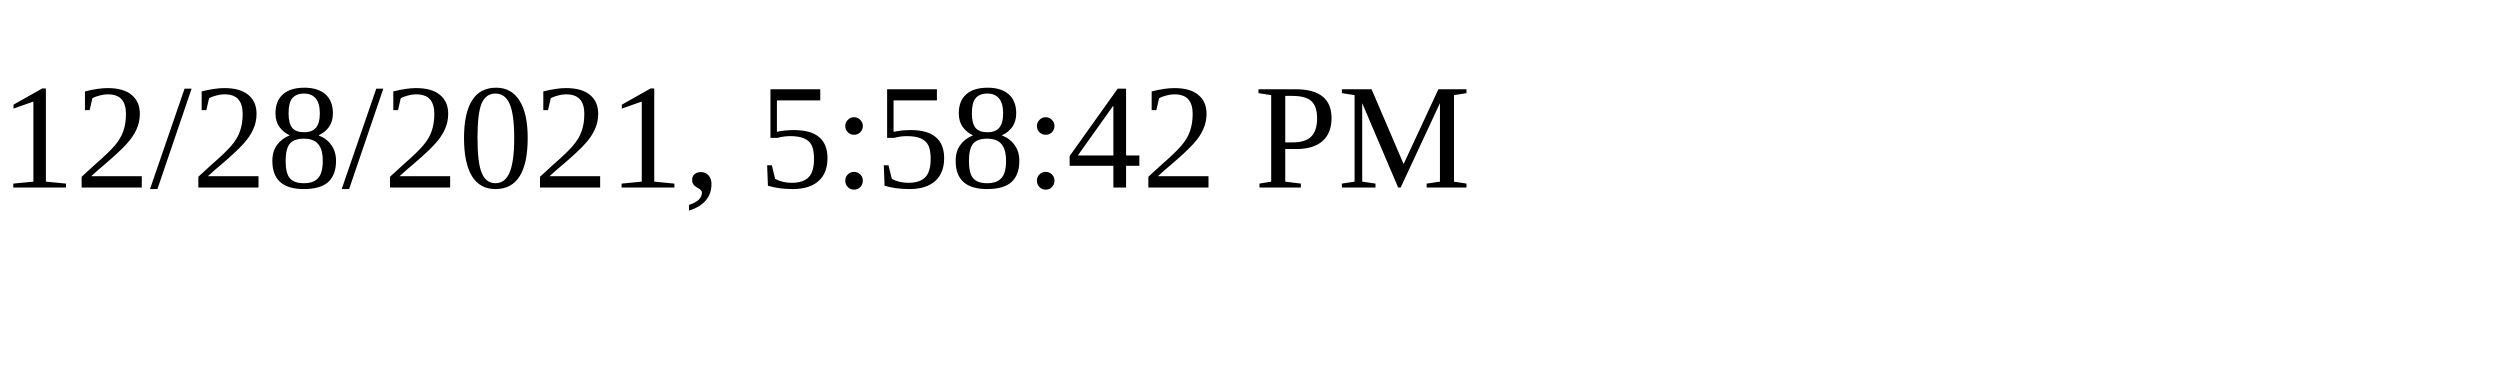
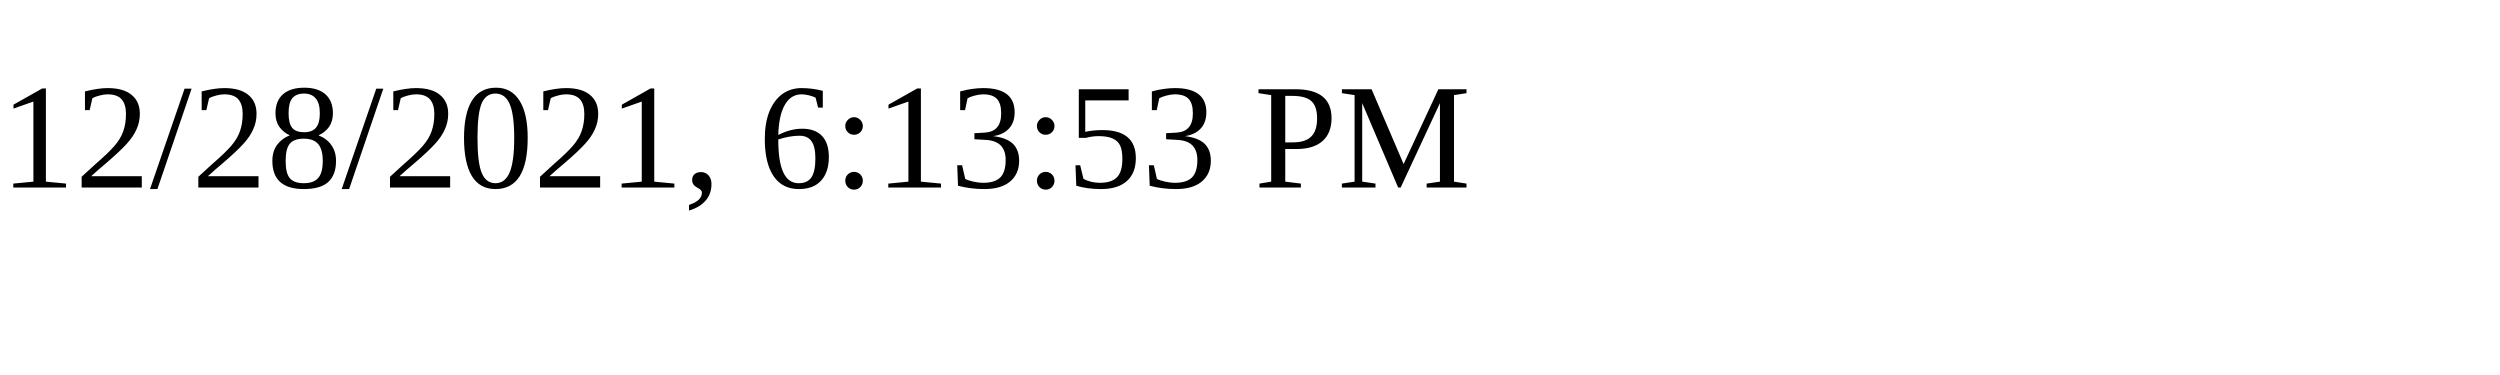
<svg xmlns="http://www.w3.org/2000/svg" height="30" width="200">
-   <text x="0" y="15">12/28/2021, 5:58:42 PM</text>
+   <text x="0" y="15">12/28/2021, 6:13:53 PM</text>
</svg>
